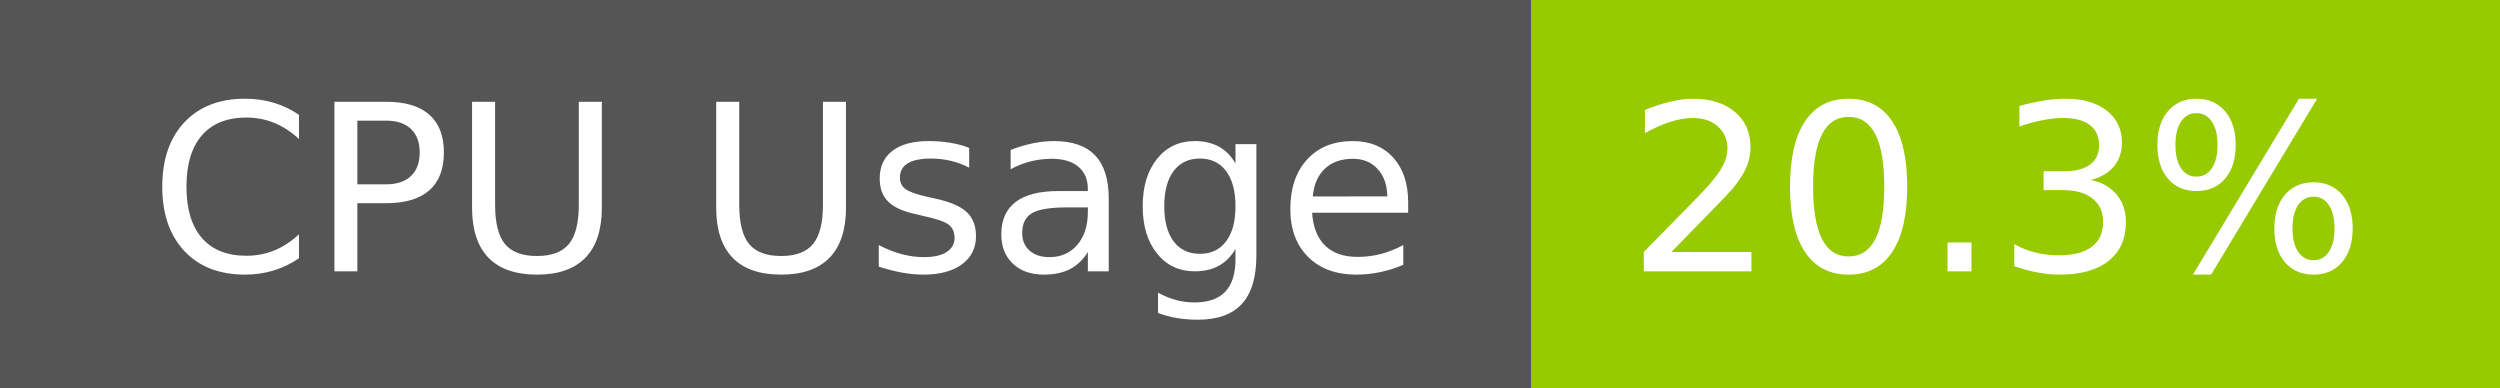
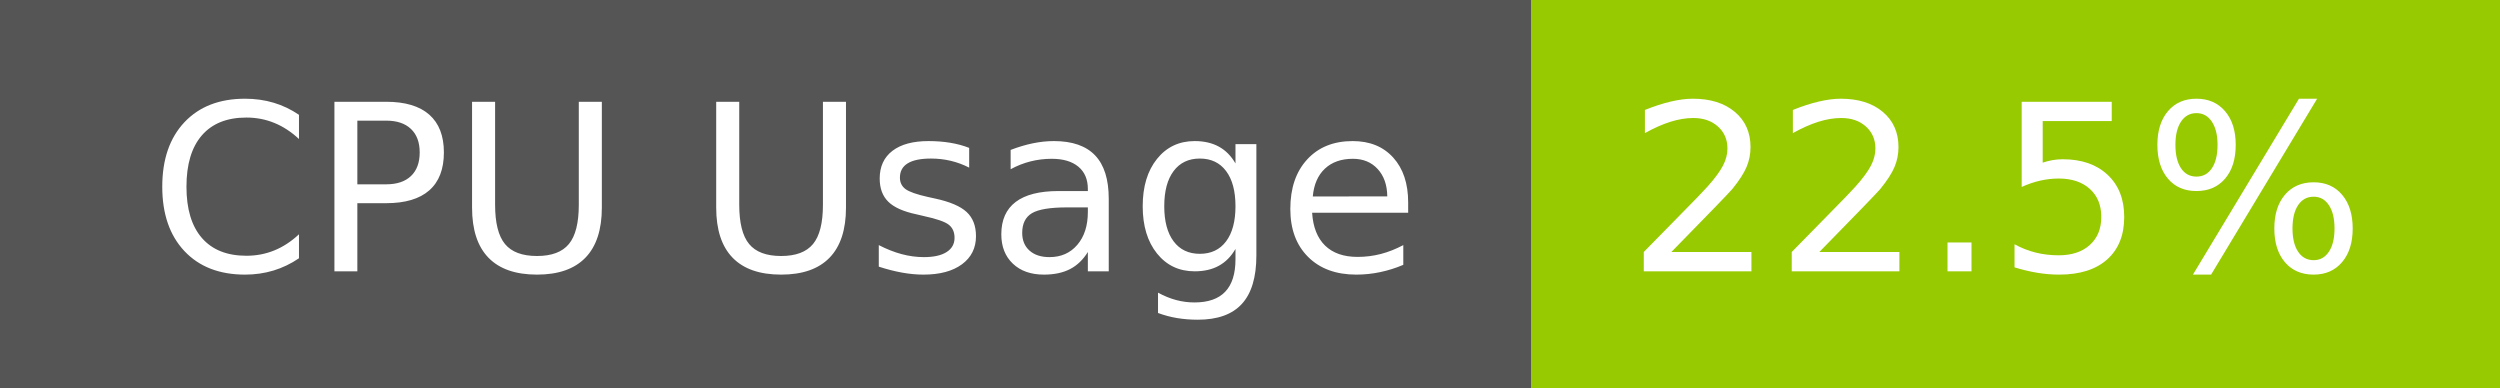
- <svg xmlns="http://www.w3.org/2000/svg" width="129" height="20" role="img" aria-label="CPU Usage: 20.3%">
+ <svg xmlns="http://www.w3.org/2000/svg" width="129" height="20" role="img" aria-label="CPU Usage: 22.5%">
  <g shape-rendering="crispEdges">
    <rect width="79" height="20" fill="#555" />
    <rect x="79" width="50" height="20" fill="#97ca00" />
  </g>
  <g fill="#fff" text-anchor="middle" font-family="Verdana,Geneva,DejaVu Sans,sans-serif" text-rendering="geometricPrecision" font-size="120">
    <text x="405" y="140" transform="scale(.1)" fill="#fff" textLength="665">CPU Usage</text>
-     <text x="1030" y="140" transform="scale(.1)" fill="#fff" textLength="390">20.3%</text>
+     <text x="1030" y="140" transform="scale(.1)" fill="#fff" textLength="390">22.5%</text>
  </g>
</svg>
